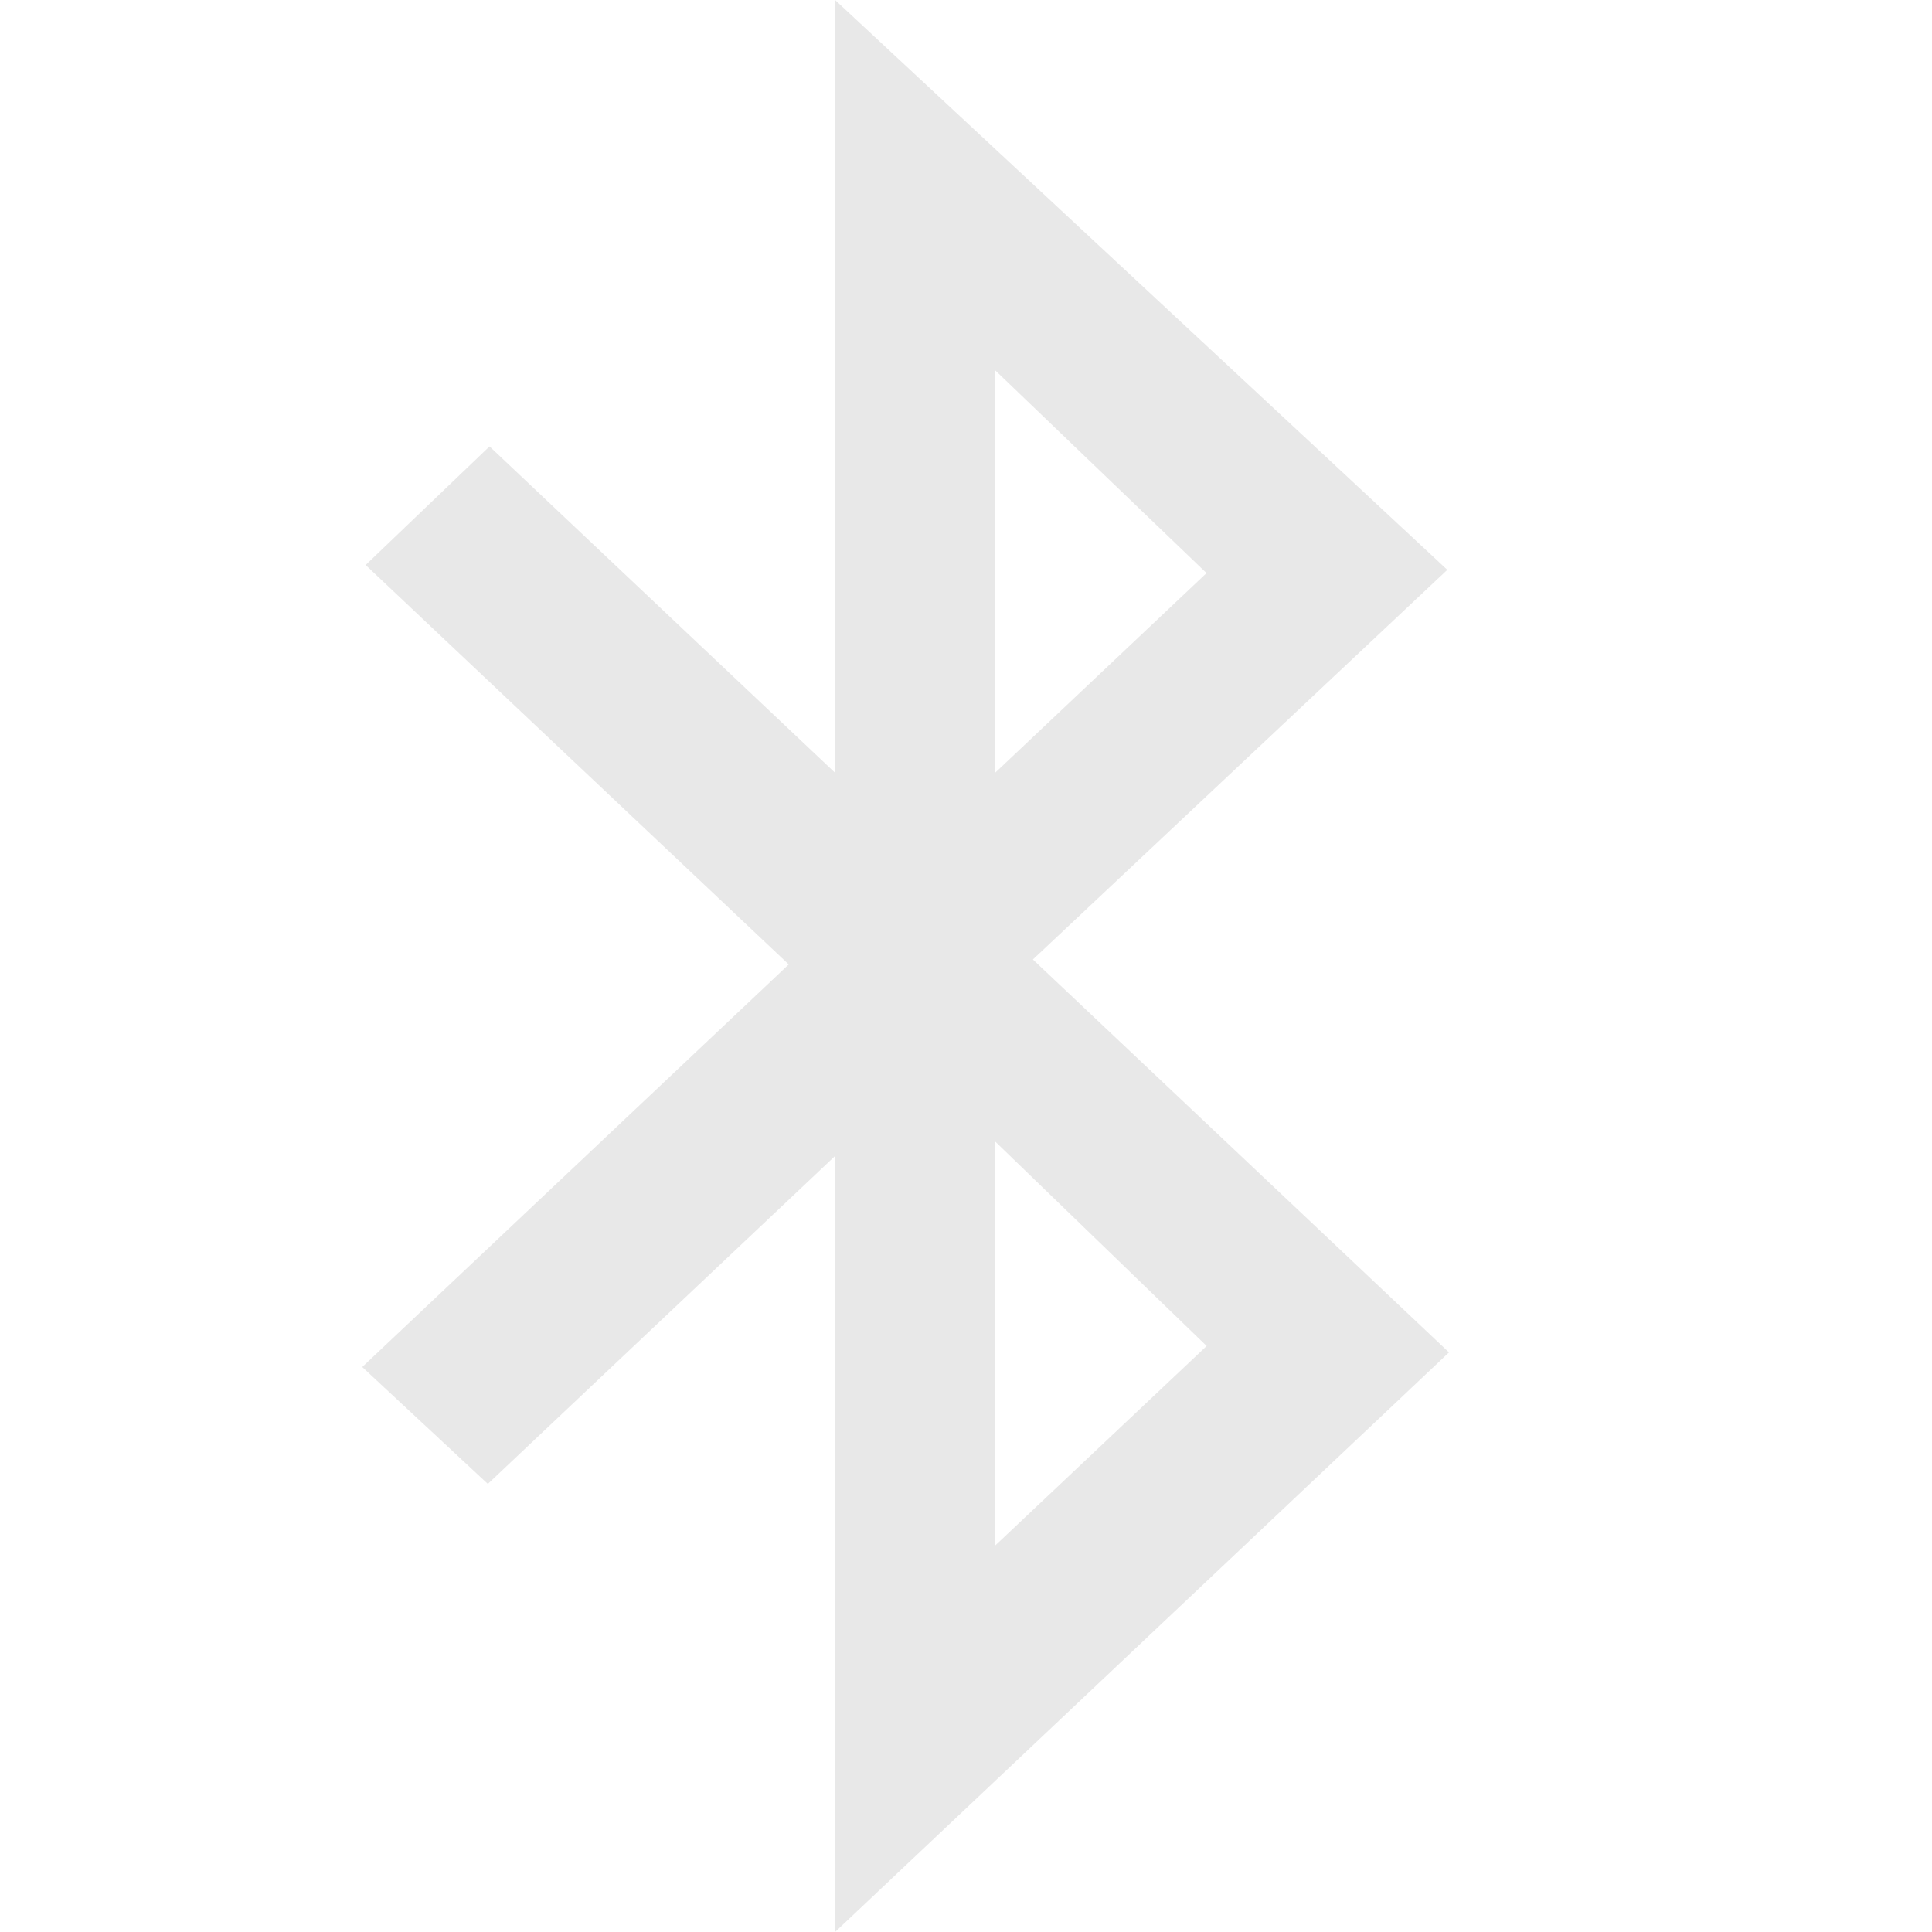
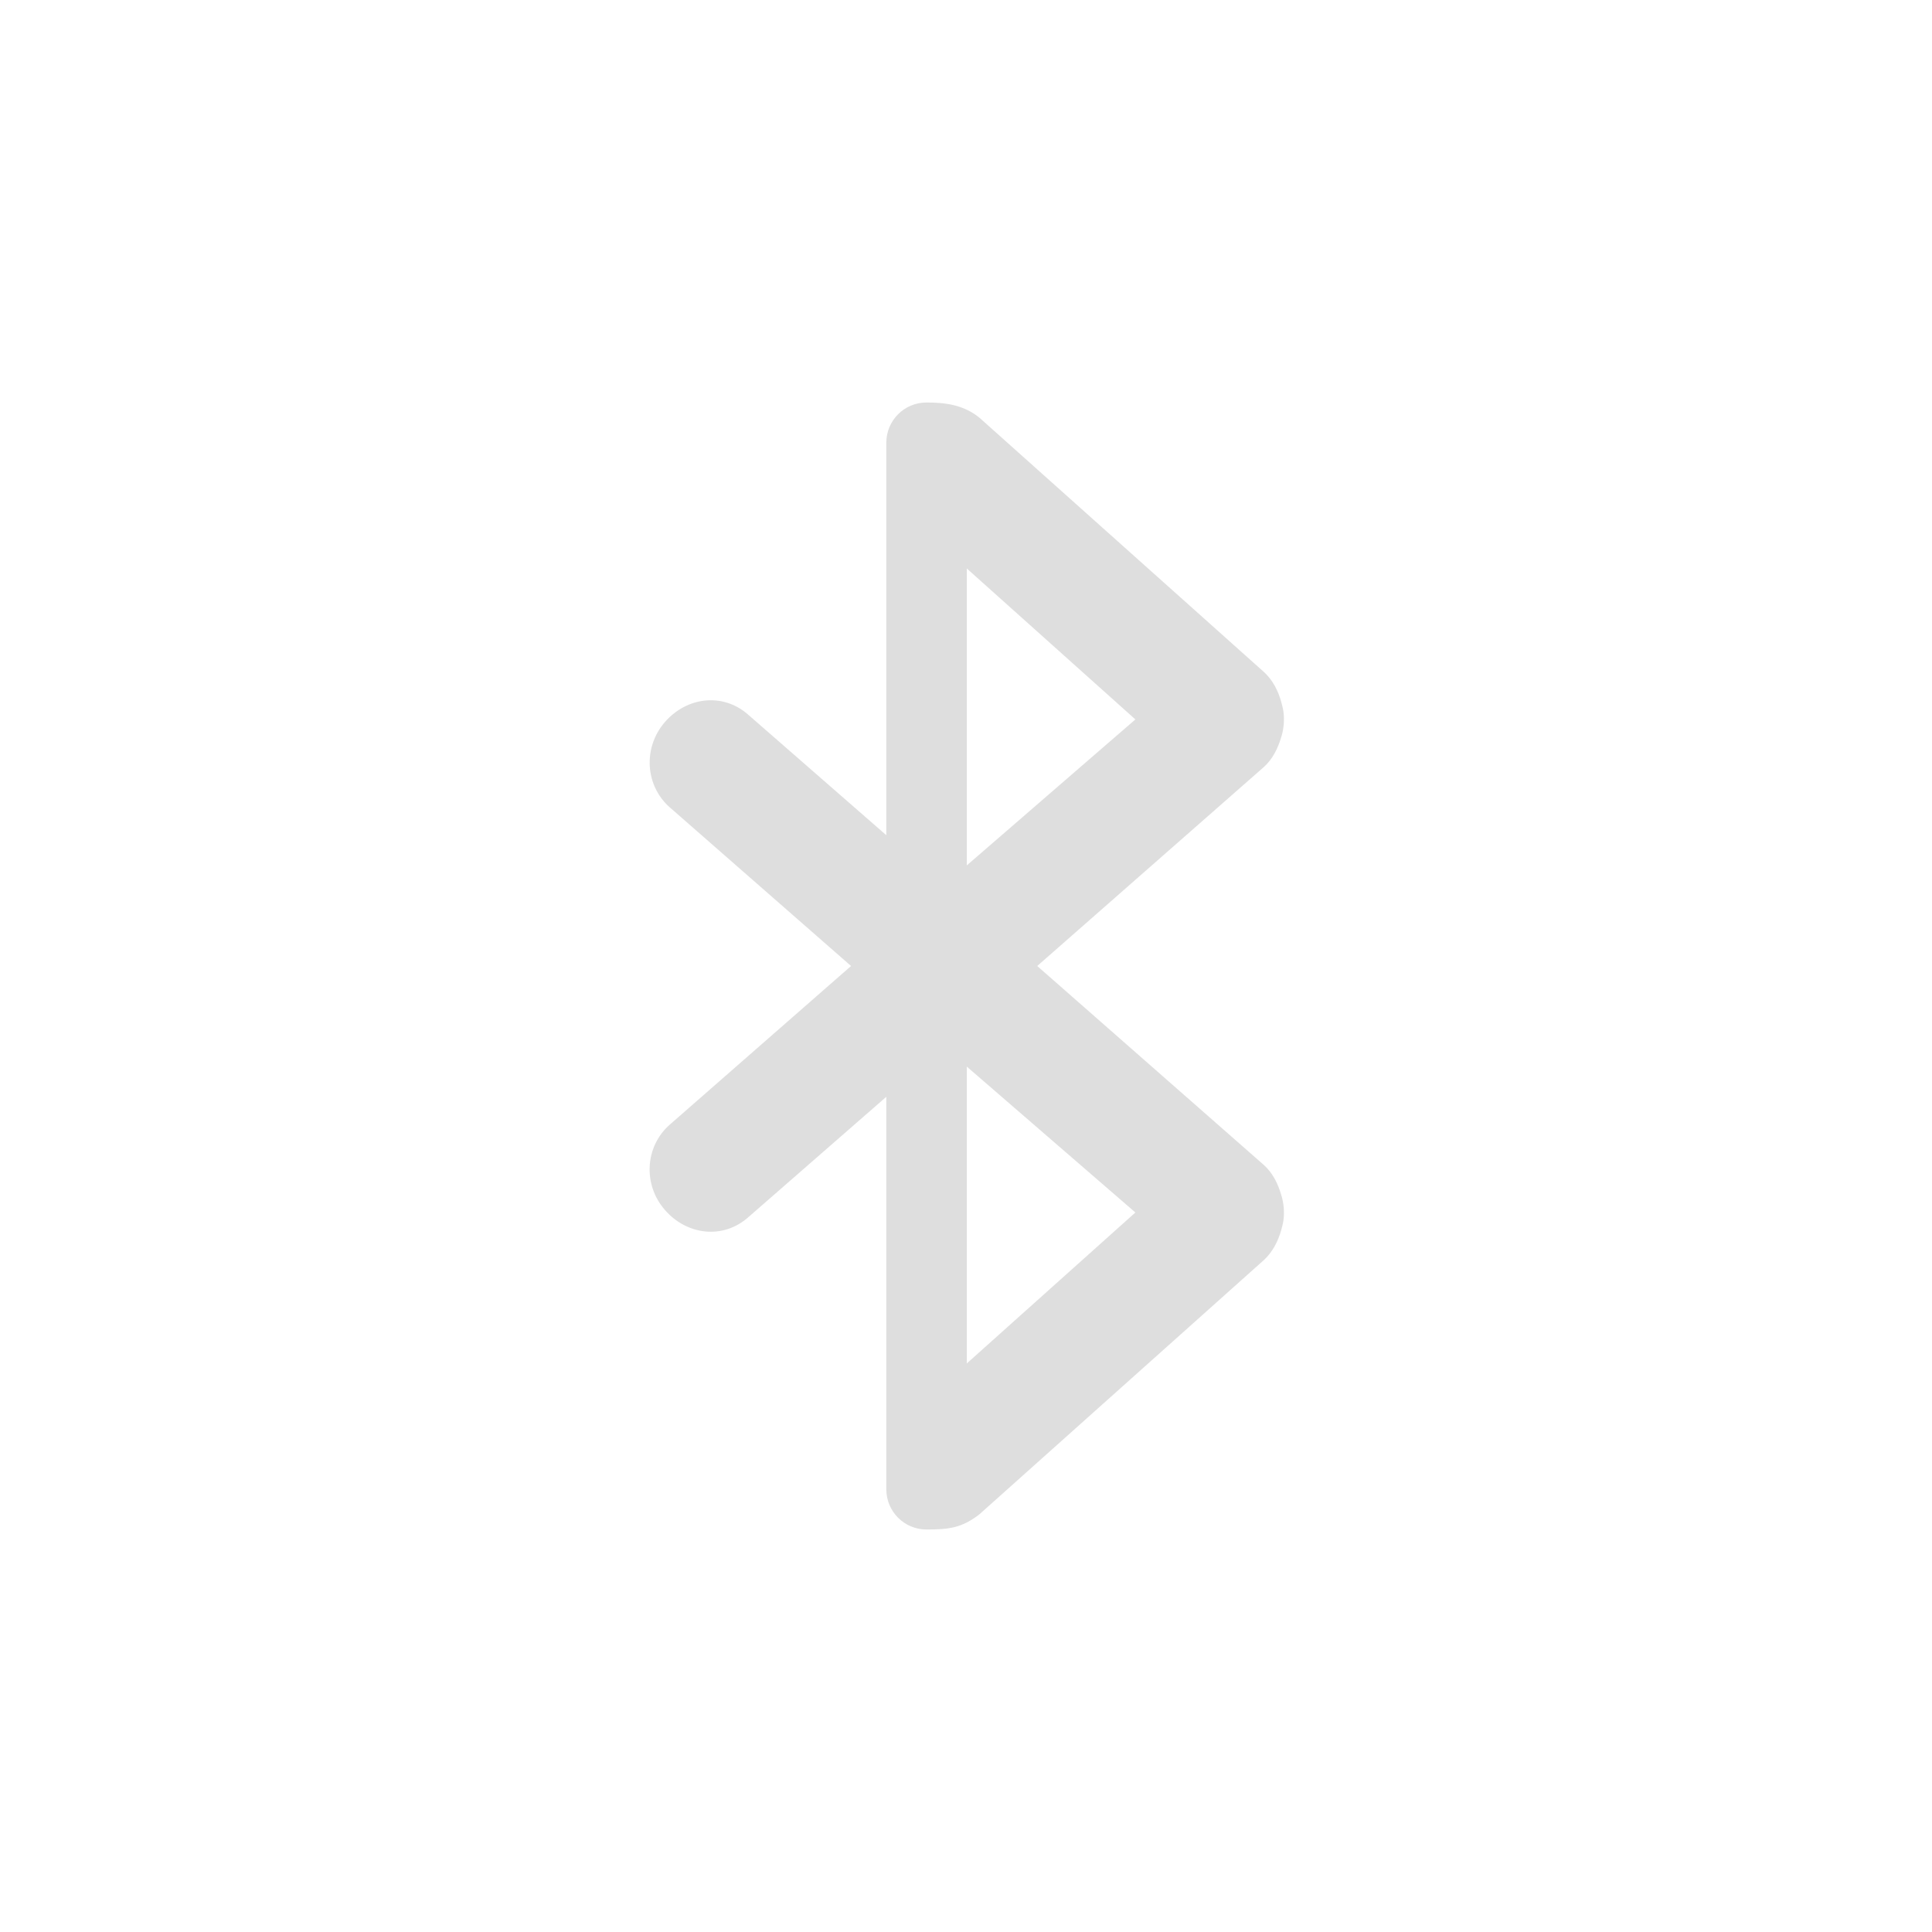
- <svg xmlns="http://www.w3.org/2000/svg" display="inline" height="16" width="16">
-   <path d="m 6.916,6 0,6.4 L 4.054,9.697 3.028,10.679 6.532,13.987 3,17.321 4.04,18.289 6.916,15.573 6.916,22 12,17.2 8.554,13.946 11.986,10.719 6.916,6 z M 8.241,9.066 9.992,10.746 8.241,12.4 l 0,-3.334 z m 0,6.387 1.752,1.694 L 8.241,18.8 l 0,-3.348 z" fill="#cccccc" fill-opacity="1" fill-rule="evenodd" opacity="0.45" transform="matrix(1 0 0 1 0 -6)" />
+ <svg xmlns="http://www.w3.org/2000/svg" version="1.1" width="24" height="24" id="svg6995">
+   <defs id="defs6997" />
+   <g transform="translate(4,4)" id="layer1">
+     <path d="m 7.51,1 c -0.277,0 -0.5,0.223 -0.5,0.5 l 0,4.875 -1.719,-1.5 c -0.313,-0.273 -0.758,-0.219 -1.031,0.094 -0.273,0.313 -0.25,0.789 0.062,1.062 l 2.25,1.969 -2.25,1.969 c -0.313,0.273 -0.336,0.75 -0.062,1.062 0.273,0.313 0.718,0.367 1.031,0.094 l 1.719,-1.5 0,4.875 c 0,0.277 0.223,0.5 0.5,0.5 0.282,0 0.438,-0.02 0.656,-0.188 l 3.531,-3.156 c 0.112,-0.1 0.181,-0.241 0.219,-0.375 0.014,-0.051 0.028,-0.103 0.031,-0.156 0.004,-0.042 0.003,-0.083 0,-0.125 -0.006,-0.054 -0.014,-0.105 -0.031,-0.156 -0.038,-0.134 -0.106,-0.276 -0.219,-0.375 L 8.885,8 11.697,5.531 c 0.113,-0.099 0.18,-0.241 0.219,-0.375 0.018,-0.052 0.025,-0.103 0.031,-0.156 0.003,-0.042 0.004,-0.083 0,-0.125 -0.003,-0.053 -0.017,-0.105 -0.031,-0.156 -0.037,-0.134 -0.106,-0.275 -0.219,-0.375 L 8.166,1.188 C 7.967,1.027 7.739,1 7.51,1 z m 0.5,2.062 2.094,1.875 L 8.01,6.75 z m 0,6.188 2.094,1.812 -2.094,1.875 z" id="rect6885" style="opacity:0.5;color:#bebebe;fill:#bebebe;fill-opacity:1;fill-rule:nonzero;stroke:none;stroke-width:1.823;marker:none;visibility:visible;display:inline;overflow:visible;enable-background:accumulate" />
+   </g>
</svg>
